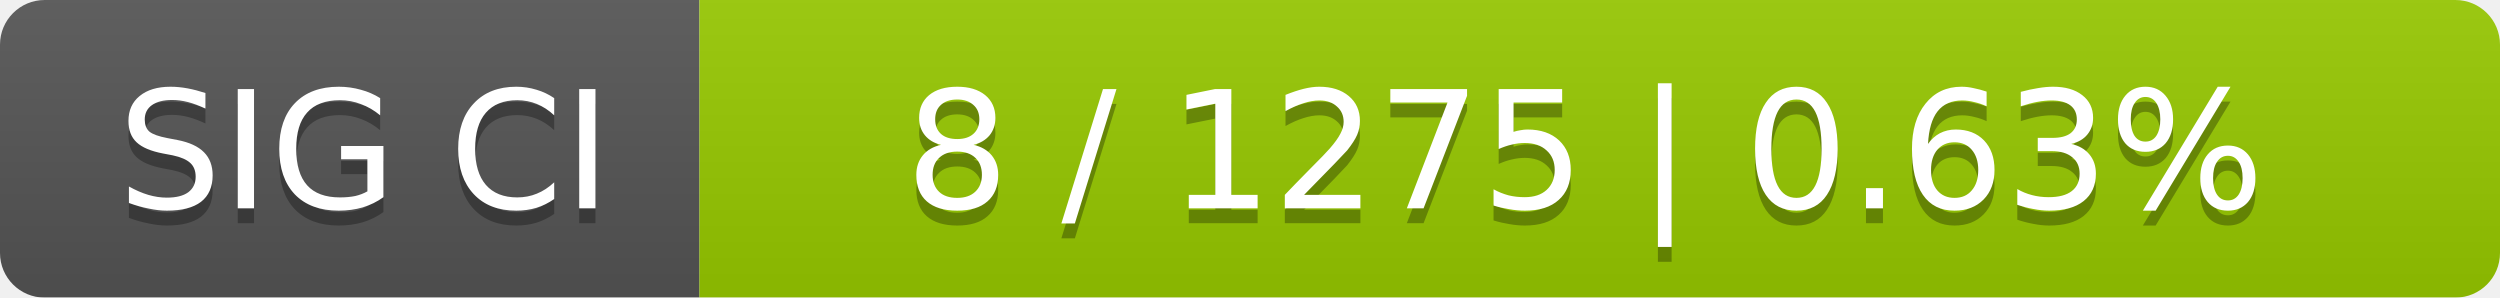
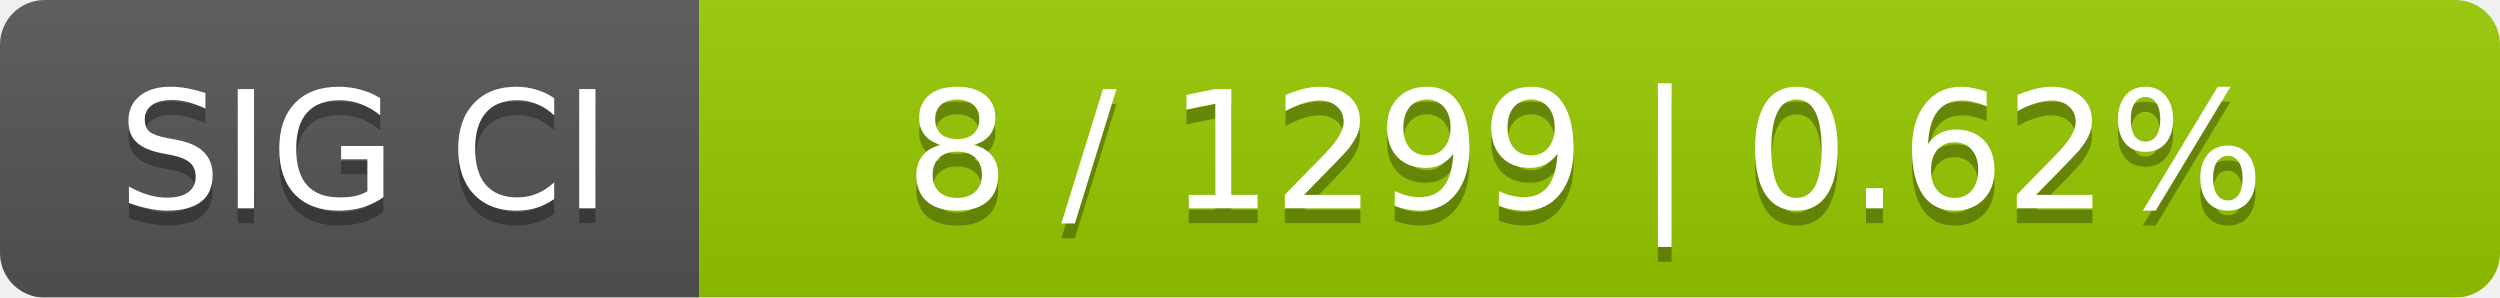
<svg xmlns="http://www.w3.org/2000/svg" width="168" height="20">
  <linearGradient id="smooth" x2="0" y2="100%">
    <stop offset="0" stop-color="#bbb" stop-opacity=".1" />
    <stop offset="1" stop-opacity=".1" />
  </linearGradient>
  <mask id="round">
    <rect width="168" height="20" rx="3" fill="#fff" />
  </mask>
  <g mask="url(#round)">
    <rect width="47" height="20" fill="#555" />
    <rect x="47" width="121" height="20" fill="#97ca00" />
    <rect width="168" height="20" fill="url(#smooth)" />
  </g>
  <g fill="#fff" text-anchor="middle" font-family="DejaVu Sans,Verdana,Geneva,sans-serif" font-size="11">
    <text x="24.5" y="15" fill="#010101" fill-opacity=".3">SIG CI</text>
    <text x="24.5" y="14">SIG CI</text>
-     <text x="106.5" y="15" fill="#010101" fill-opacity=".3">8 / 1275    |    0.63%</text>
-     <text x="106.5" y="14">8 / 1275    |    0.63%</text>
+     <text x="106.5" y="15" fill="#010101" fill-opacity=".3">8 / 1299    |    0.62%</text>
+     <text x="106.5" y="14">8 / 1299    |    0.62%</text>
  </g>
</svg>
